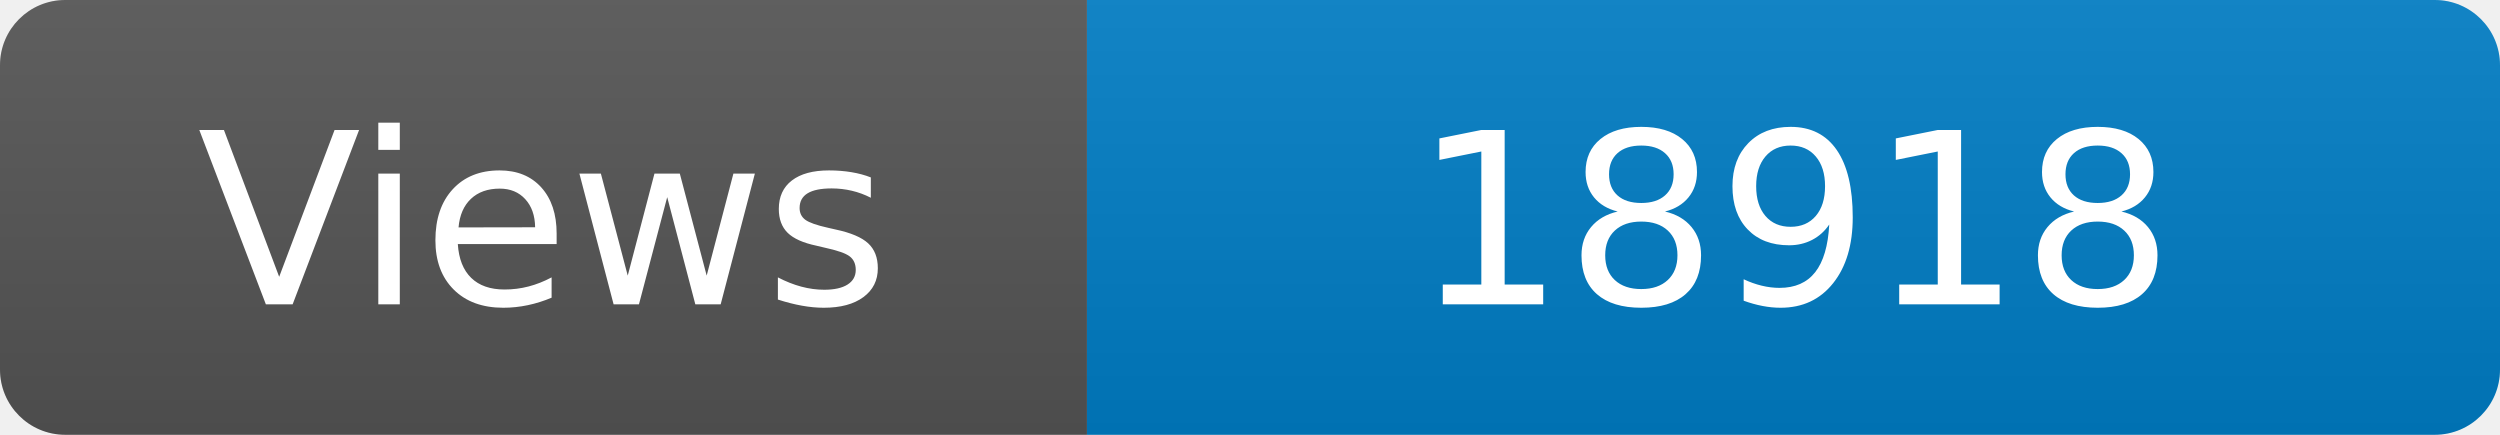
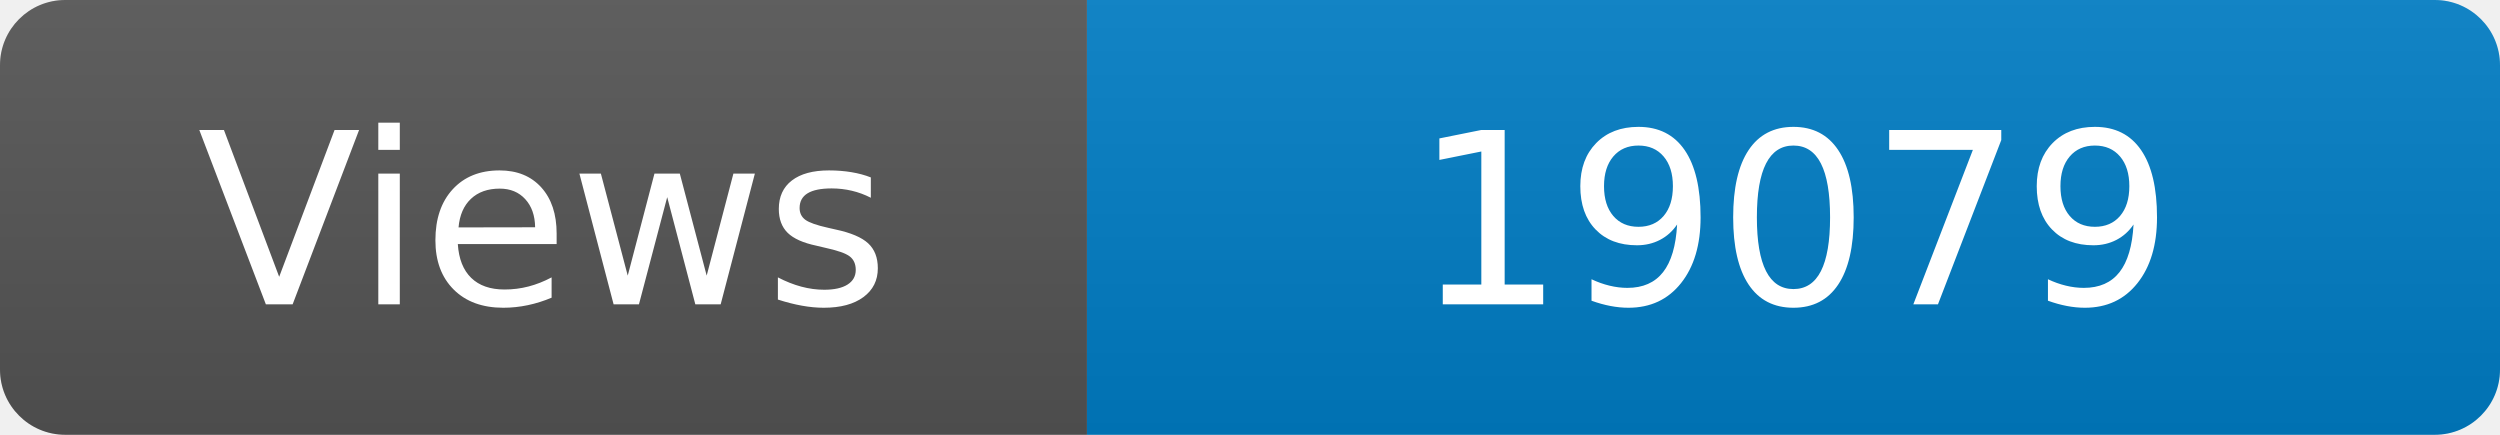
<svg xmlns="http://www.w3.org/2000/svg" width="115" height="20" role="img" aria-label="Maintained?: yes">
  <linearGradient id="s" x2="0" y2="100%">
    <stop offset="0" stop-color="#bbb" stop-opacity=".1" />
    <stop offset="1" stop-opacity=".1" />
  </linearGradient>
  <clipPath id="r">
    <rect width="115" height="20" rx="3" fill="#fff" />
  </clipPath>
  <g clip-path="url(#r)">
    <rect width="50" height="20" fill="#555" />
    <rect x="50" width="160" height="20" fill="#007ec6" />
    <rect width="115" height="20" fill="url(#s)" />
  </g>
  <g fill="#fff" text-anchor="middle" font-family="Verdana,Geneva,DejaVu Sans,sans-serif" font-size="110">
    <text x="250" y="140" transform="scale(.1)" fill="#fff">Views</text>
-     <text x="825" y="140" transform="scale(.1)" fill="#fff">18918</text>
+     <text x="825" y="140" transform="scale(.1)" fill="#fff">19079</text>
  </g>
</svg>
